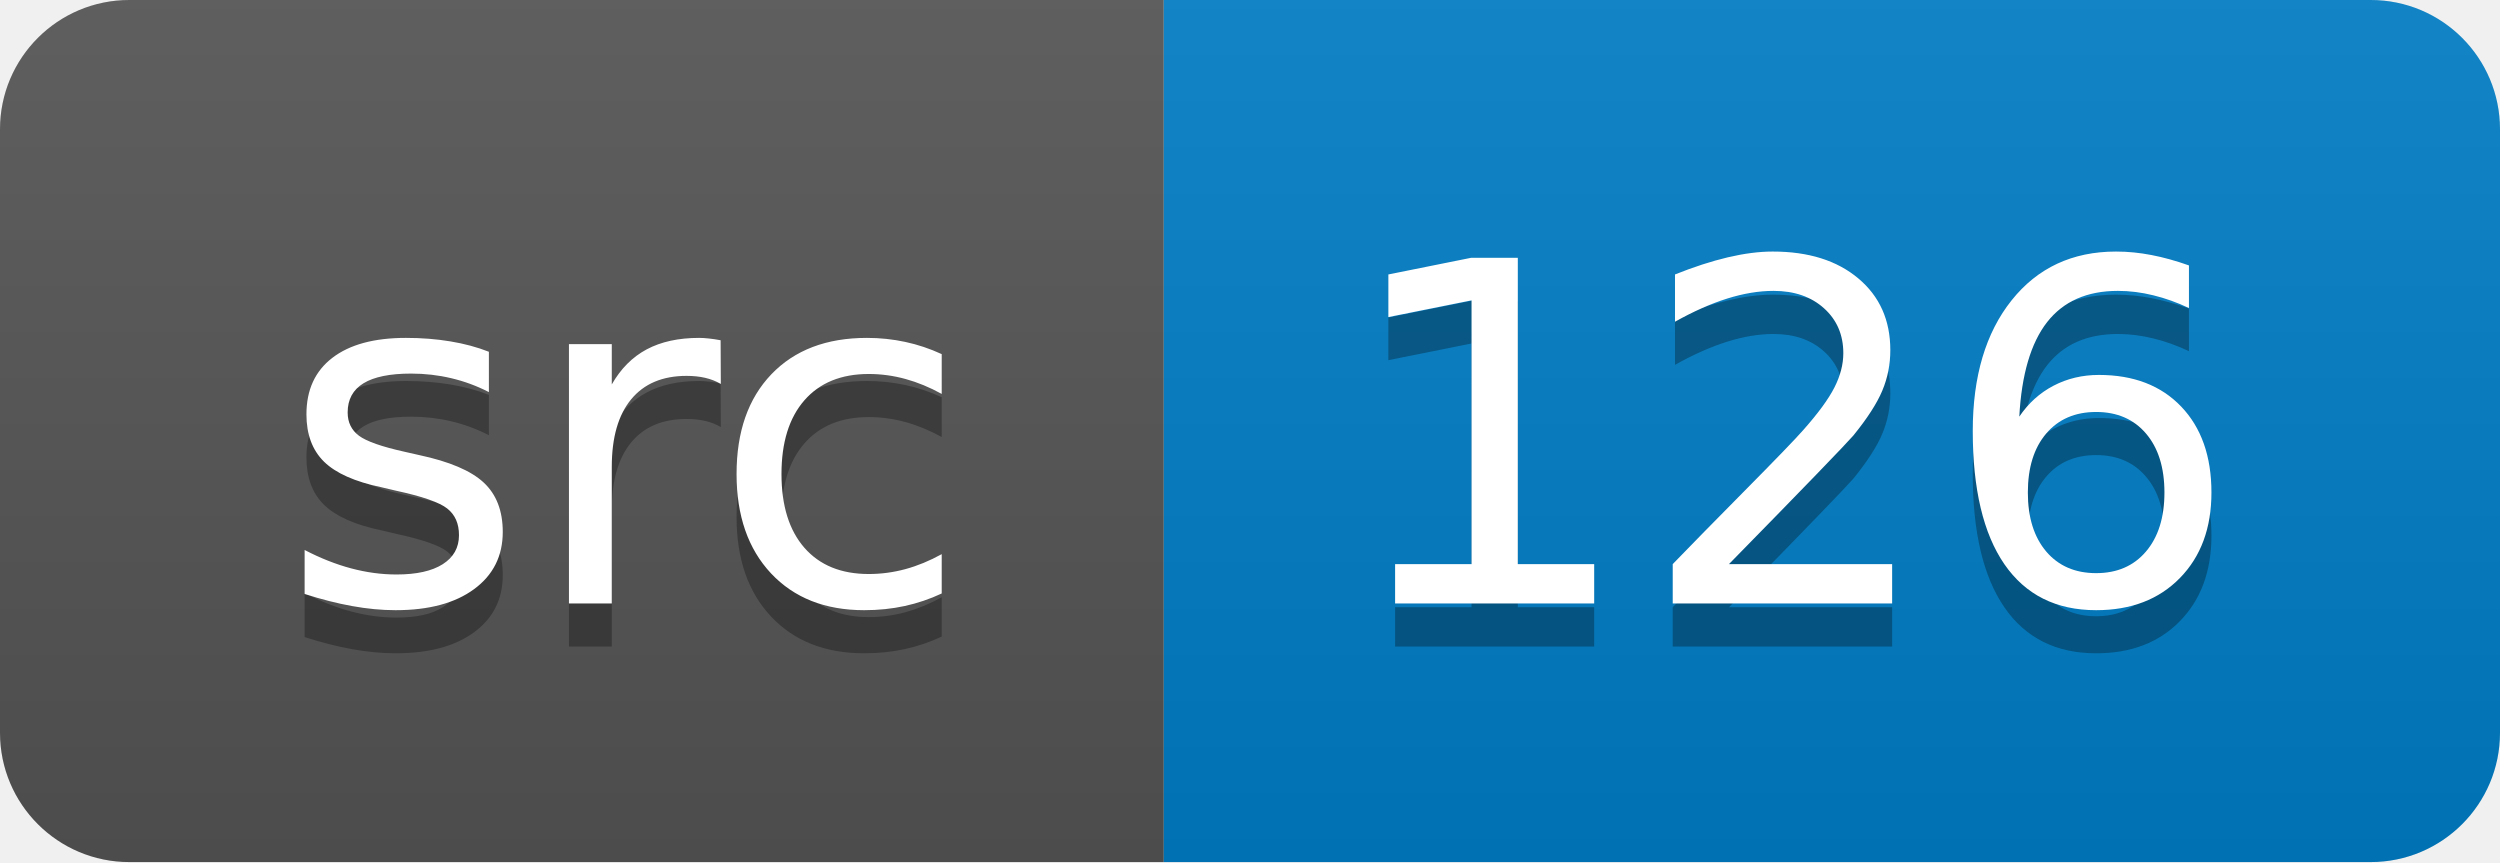
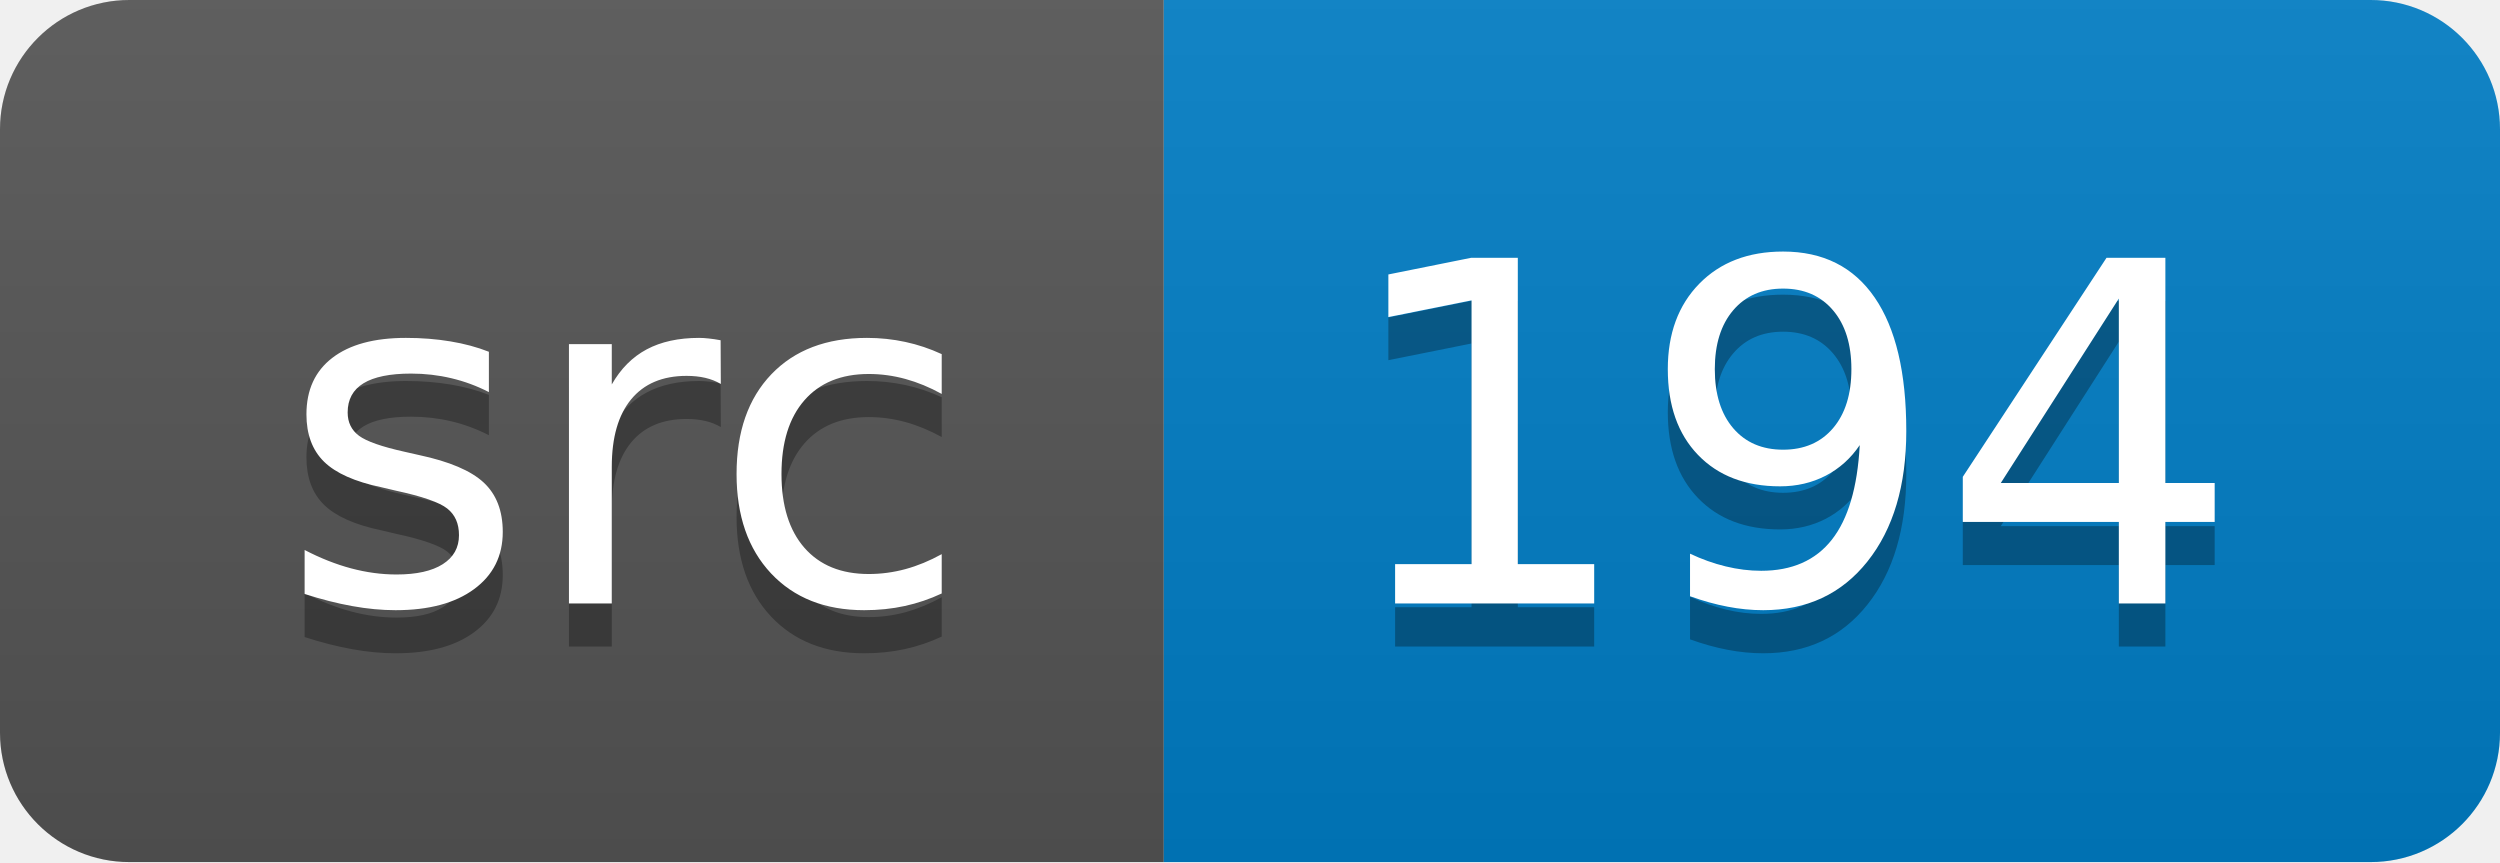
<svg xmlns="http://www.w3.org/2000/svg" width="58" height="20">
  <linearGradient id="smooth" x2="0" y2="100%">
    <stop offset="0" stop-color="#bbb" stop-opacity=".1" />
    <stop offset="1" stop-opacity=".1" />
  </linearGradient>
  <clipPath id="round">
    <rect width="58" height="20" rx="3" fill="#fff" />
  </clipPath>
  <g clip-path="url(#round)">
    <rect width="27" height="20" fill="#555" />
    <rect x="27" width="31" height="20" fill="#007ec6" />
    <rect width="58" height="20" fill="url(#smooth)" />
  </g>
  <g fill="#fff" text-anchor="middle" font-family="DejaVu Sans,Verdana,Geneva,sans-serif" font-size="110">
    <text x="145" y="150" fill="#010101" fill-opacity=".3" transform="scale(0.1)" textLength="170" lengthAdjust="spacing">src</text>
    <text x="145" y="140" transform="scale(0.1)" textLength="170" lengthAdjust="spacing">src</text>
-     <text x="415" y="150" fill="#010101" fill-opacity=".3" transform="scale(0.1)" textLength="210" lengthAdjust="spacing">126</text>
-     <text x="415" y="140" transform="scale(0.1)" textLength="210" lengthAdjust="spacing">126</text>
+     <text x="415" y="150" fill="#010101" fill-opacity=".3" transform="scale(0.1)" textLength="210" lengthAdjust="spacing">194</text>
+     <text x="415" y="140" transform="scale(0.1)" textLength="210" lengthAdjust="spacing">194</text>
  </g>
</svg>
